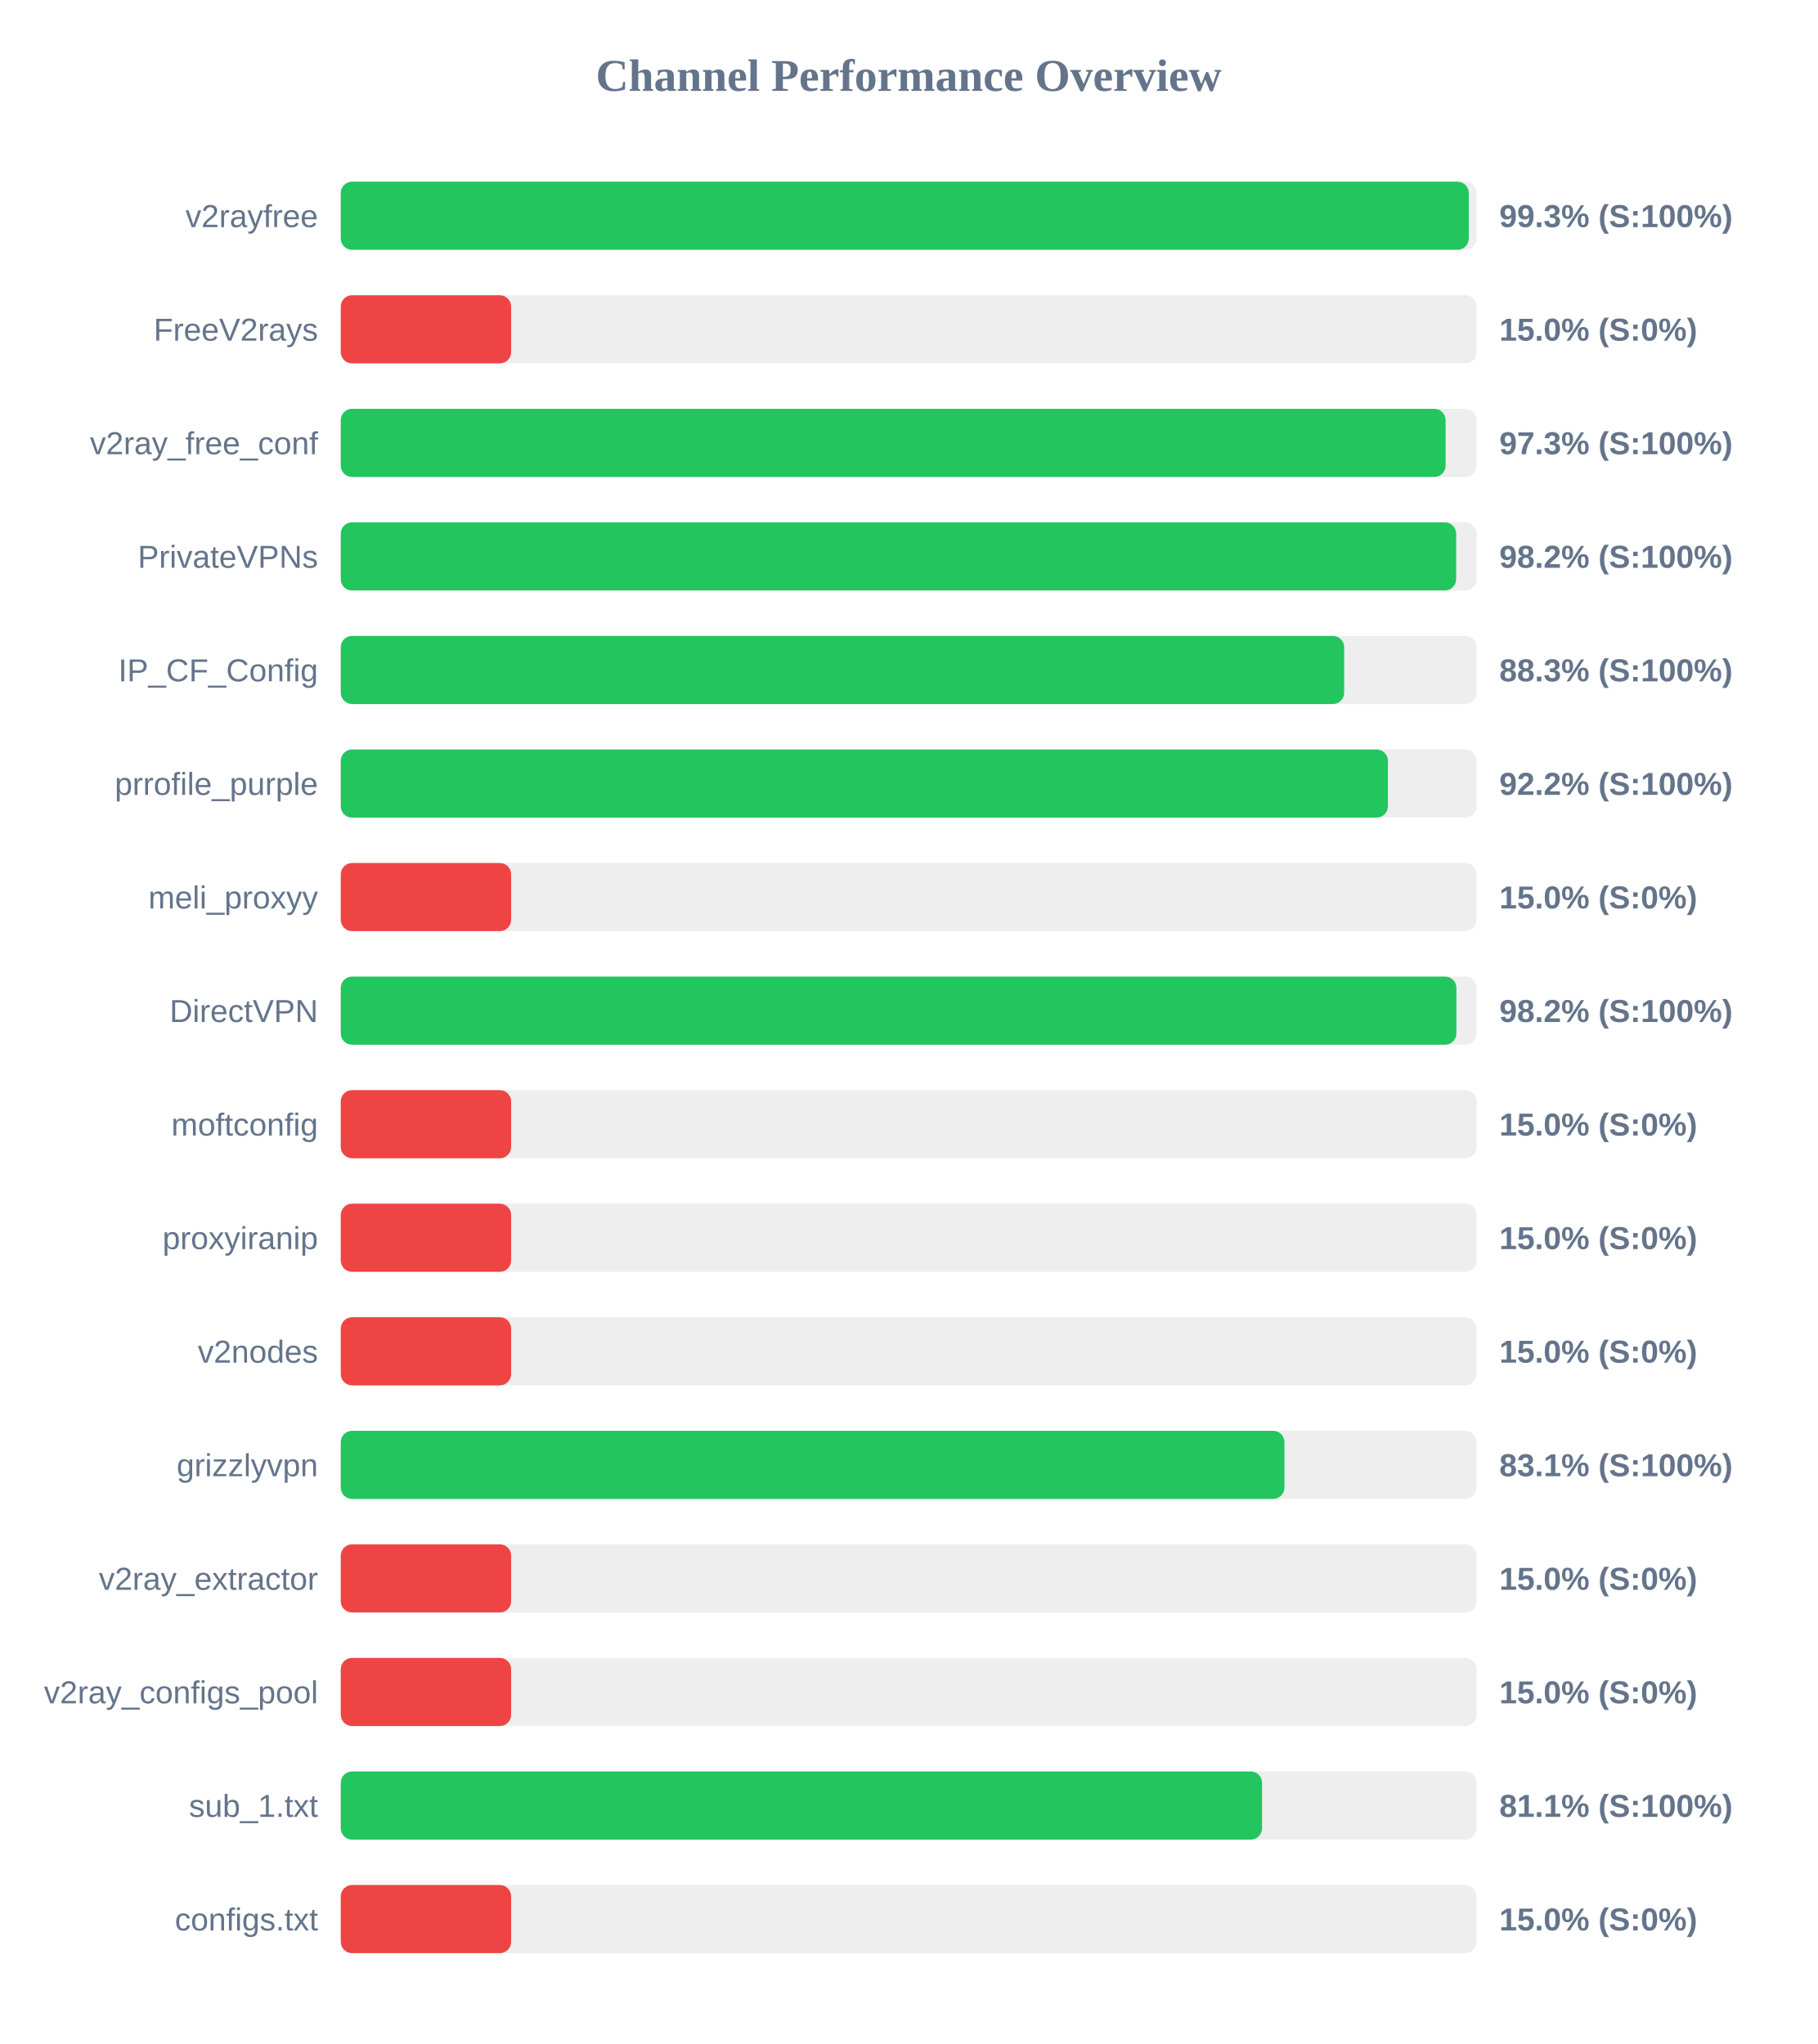
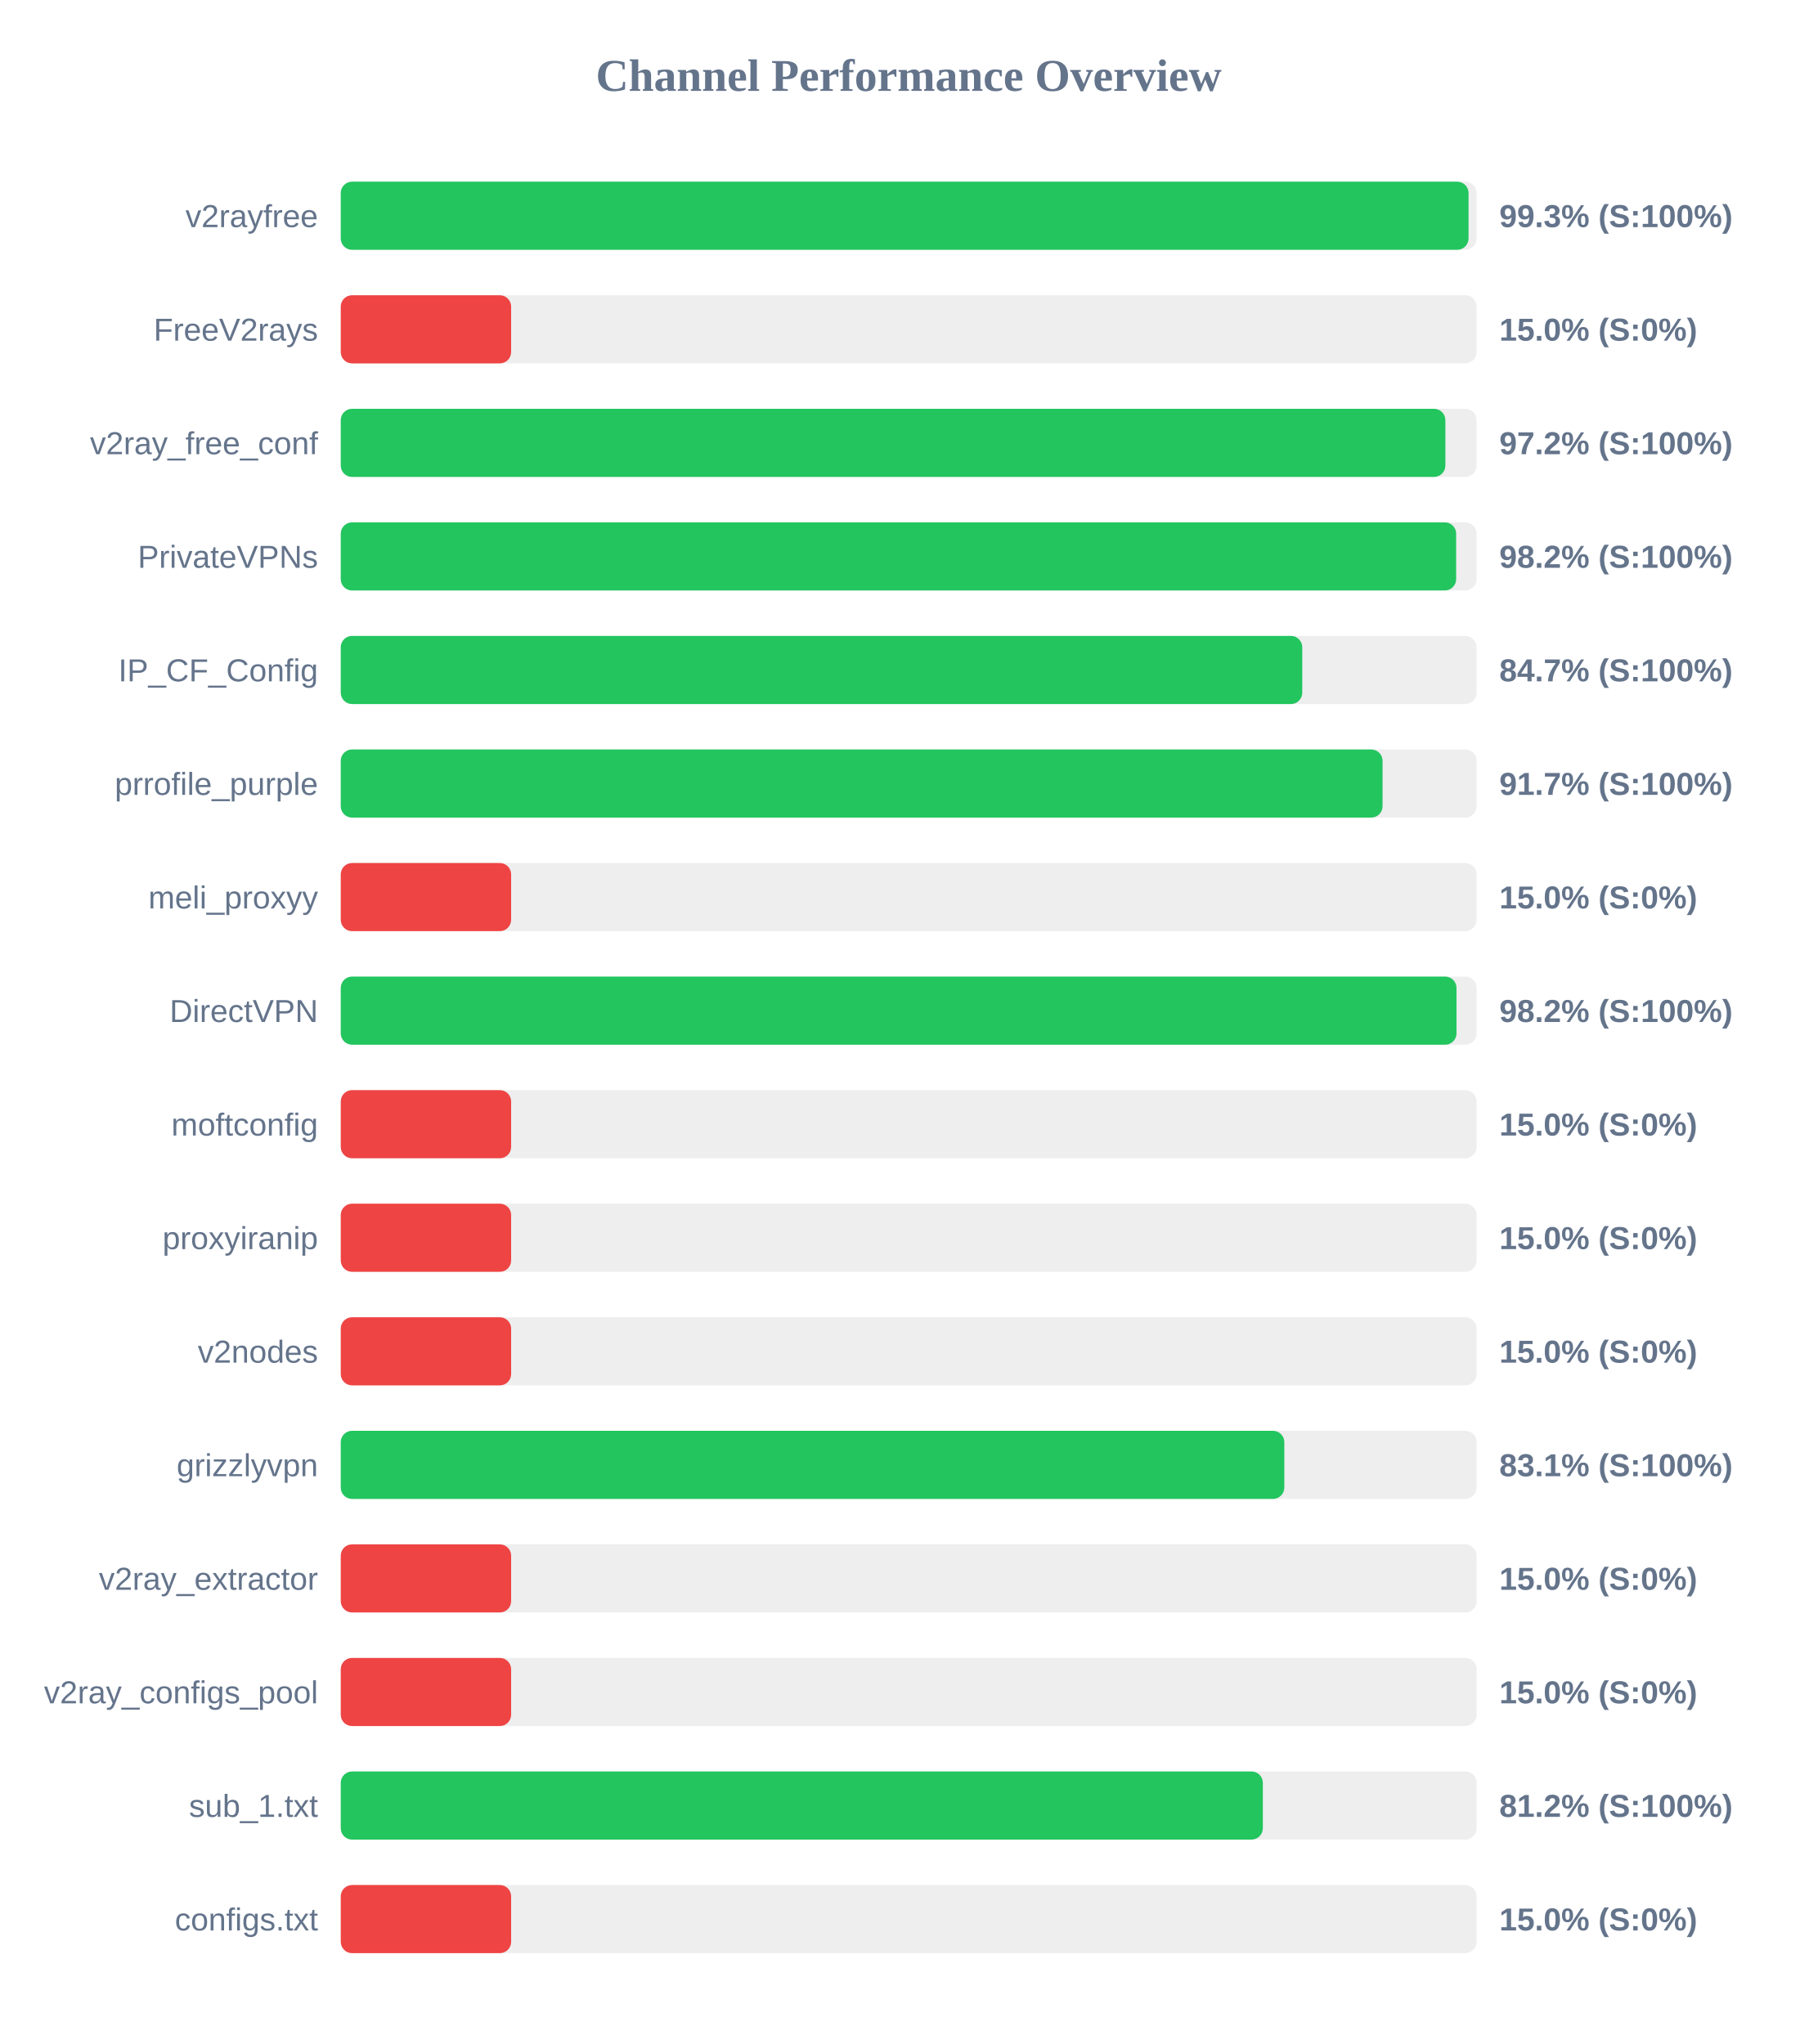
<svg xmlns="http://www.w3.org/2000/svg" width="800" height="900" version="1.1">
  <style>
        .row { font: 14px Arial; fill: #64748b; }
        .score { font: bold 14px Arial; fill: #64748b; }
    </style>
  <text x="400" y="40" text-anchor="middle" font-size="20px" font-weight="bold" fill="#64748b">Channel Performance Overview</text>
  <rect x="150" y="80" width="500" height="30" fill="#eee" rx="5" />
-   <rect x="150" y="80" width="496.55" height="30" fill="#22c55e" rx="5" />
+   <rect x="150" y="80" width="496.45" height="30" fill="#22c55e" rx="5" />
  <text x="140" y="100" text-anchor="end" class="row">v2rayfree</text>
  <text x="660" y="100" text-anchor="start" class="score">99.3% (S:100%)</text>
  <rect x="150" y="130" width="500" height="30" fill="#eee" rx="5" />
  <rect x="150" y="130" width="75.0" height="30" fill="#ef4444" rx="5" />
  <text x="140" y="150" text-anchor="end" class="row">FreeV2rays</text>
  <text x="660" y="150" text-anchor="start" class="score">15.0% (S:0%)</text>
  <rect x="150" y="180" width="500" height="30" fill="#eee" rx="5" />
-   <rect x="150" y="180" width="486.35" height="30" fill="#22c55e" rx="5" />
+   <rect x="150" y="180" width="486.25" height="30" fill="#22c55e" rx="5" />
  <text x="140" y="200" text-anchor="end" class="row">v2ray_free_conf</text>
-   <text x="660" y="200" text-anchor="start" class="score">97.3% (S:100%)</text>
+   <text x="660" y="200" text-anchor="start" class="score">97.2% (S:100%)</text>
  <rect x="150" y="230" width="500" height="30" fill="#eee" rx="5" />
  <rect x="150" y="230" width="491.0" height="30" fill="#22c55e" rx="5" />
  <text x="140" y="250" text-anchor="end" class="row">PrivateVPNs</text>
  <text x="660" y="250" text-anchor="start" class="score">98.2% (S:100%)</text>
  <rect x="150" y="280" width="500" height="30" fill="#eee" rx="5" />
-   <rect x="150" y="280" width="441.7" height="30" fill="#22c55e" rx="5" />
+   <rect x="150" y="280" width="423.25" height="30" fill="#22c55e" rx="5" />
  <text x="140" y="300" text-anchor="end" class="row">IP_CF_Config</text>
-   <text x="660" y="300" text-anchor="start" class="score">88.3% (S:100%)</text>
+   <text x="660" y="300" text-anchor="start" class="score">84.7% (S:100%)</text>
  <rect x="150" y="330" width="500" height="30" fill="#eee" rx="5" />
-   <rect x="150" y="330" width="460.95" height="30" fill="#22c55e" rx="5" />
+   <rect x="150" y="330" width="458.6" height="30" fill="#22c55e" rx="5" />
  <text x="140" y="350" text-anchor="end" class="row">prrofile_purple</text>
-   <text x="660" y="350" text-anchor="start" class="score">92.2% (S:100%)</text>
+   <text x="660" y="350" text-anchor="start" class="score">91.7% (S:100%)</text>
  <rect x="150" y="380" width="500" height="30" fill="#eee" rx="5" />
  <rect x="150" y="380" width="75.0" height="30" fill="#ef4444" rx="5" />
  <text x="140" y="400" text-anchor="end" class="row">meli_proxyy</text>
  <text x="660" y="400" text-anchor="start" class="score">15.0% (S:0%)</text>
  <rect x="150" y="430" width="500" height="30" fill="#eee" rx="5" />
-   <rect x="150" y="430" width="491.1" height="30" fill="#22c55e" rx="5" />
+   <rect x="150" y="430" width="491.15" height="30" fill="#22c55e" rx="5" />
  <text x="140" y="450" text-anchor="end" class="row">DirectVPN</text>
  <text x="660" y="450" text-anchor="start" class="score">98.2% (S:100%)</text>
  <rect x="150" y="480" width="500" height="30" fill="#eee" rx="5" />
  <rect x="150" y="480" width="75.0" height="30" fill="#ef4444" rx="5" />
  <text x="140" y="500" text-anchor="end" class="row">moftconfig</text>
  <text x="660" y="500" text-anchor="start" class="score">15.0% (S:0%)</text>
  <rect x="150" y="530" width="500" height="30" fill="#eee" rx="5" />
  <rect x="150" y="530" width="75.0" height="30" fill="#ef4444" rx="5" />
  <text x="140" y="550" text-anchor="end" class="row">proxyiranip</text>
  <text x="660" y="550" text-anchor="start" class="score">15.0% (S:0%)</text>
  <rect x="150" y="580" width="500" height="30" fill="#eee" rx="5" />
  <rect x="150" y="580" width="75.0" height="30" fill="#ef4444" rx="5" />
  <text x="140" y="600" text-anchor="end" class="row">v2nodes</text>
  <text x="660" y="600" text-anchor="start" class="score">15.0% (S:0%)</text>
  <rect x="150" y="630" width="500" height="30" fill="#eee" rx="5" />
-   <rect x="150" y="630" width="415.4" height="30" fill="#22c55e" rx="5" />
+   <rect x="150" y="630" width="415.35" height="30" fill="#22c55e" rx="5" />
  <text x="140" y="650" text-anchor="end" class="row">grizzlyvpn</text>
  <text x="660" y="650" text-anchor="start" class="score">83.1% (S:100%)</text>
  <rect x="150" y="680" width="500" height="30" fill="#eee" rx="5" />
  <rect x="150" y="680" width="75.0" height="30" fill="#ef4444" rx="5" />
  <text x="140" y="700" text-anchor="end" class="row">v2ray_extractor</text>
  <text x="660" y="700" text-anchor="start" class="score">15.0% (S:0%)</text>
  <rect x="150" y="730" width="500" height="30" fill="#eee" rx="5" />
  <rect x="150" y="730" width="75.0" height="30" fill="#ef4444" rx="5" />
  <text x="140" y="750" text-anchor="end" class="row">v2ray_configs_pool</text>
  <text x="660" y="750" text-anchor="start" class="score">15.0% (S:0%)</text>
  <rect x="150" y="780" width="500" height="30" fill="#eee" rx="5" />
-   <rect x="150" y="780" width="405.55" height="30" fill="#22c55e" rx="5" />
+   <rect x="150" y="780" width="405.9" height="30" fill="#22c55e" rx="5" />
  <text x="140" y="800" text-anchor="end" class="row">sub_1.txt</text>
-   <text x="660" y="800" text-anchor="start" class="score">81.1% (S:100%)</text>
+   <text x="660" y="800" text-anchor="start" class="score">81.2% (S:100%)</text>
  <rect x="150" y="830" width="500" height="30" fill="#eee" rx="5" />
  <rect x="150" y="830" width="75.0" height="30" fill="#ef4444" rx="5" />
  <text x="140" y="850" text-anchor="end" class="row">configs.txt</text>
  <text x="660" y="850" text-anchor="start" class="score">15.0% (S:0%)</text>
</svg>
